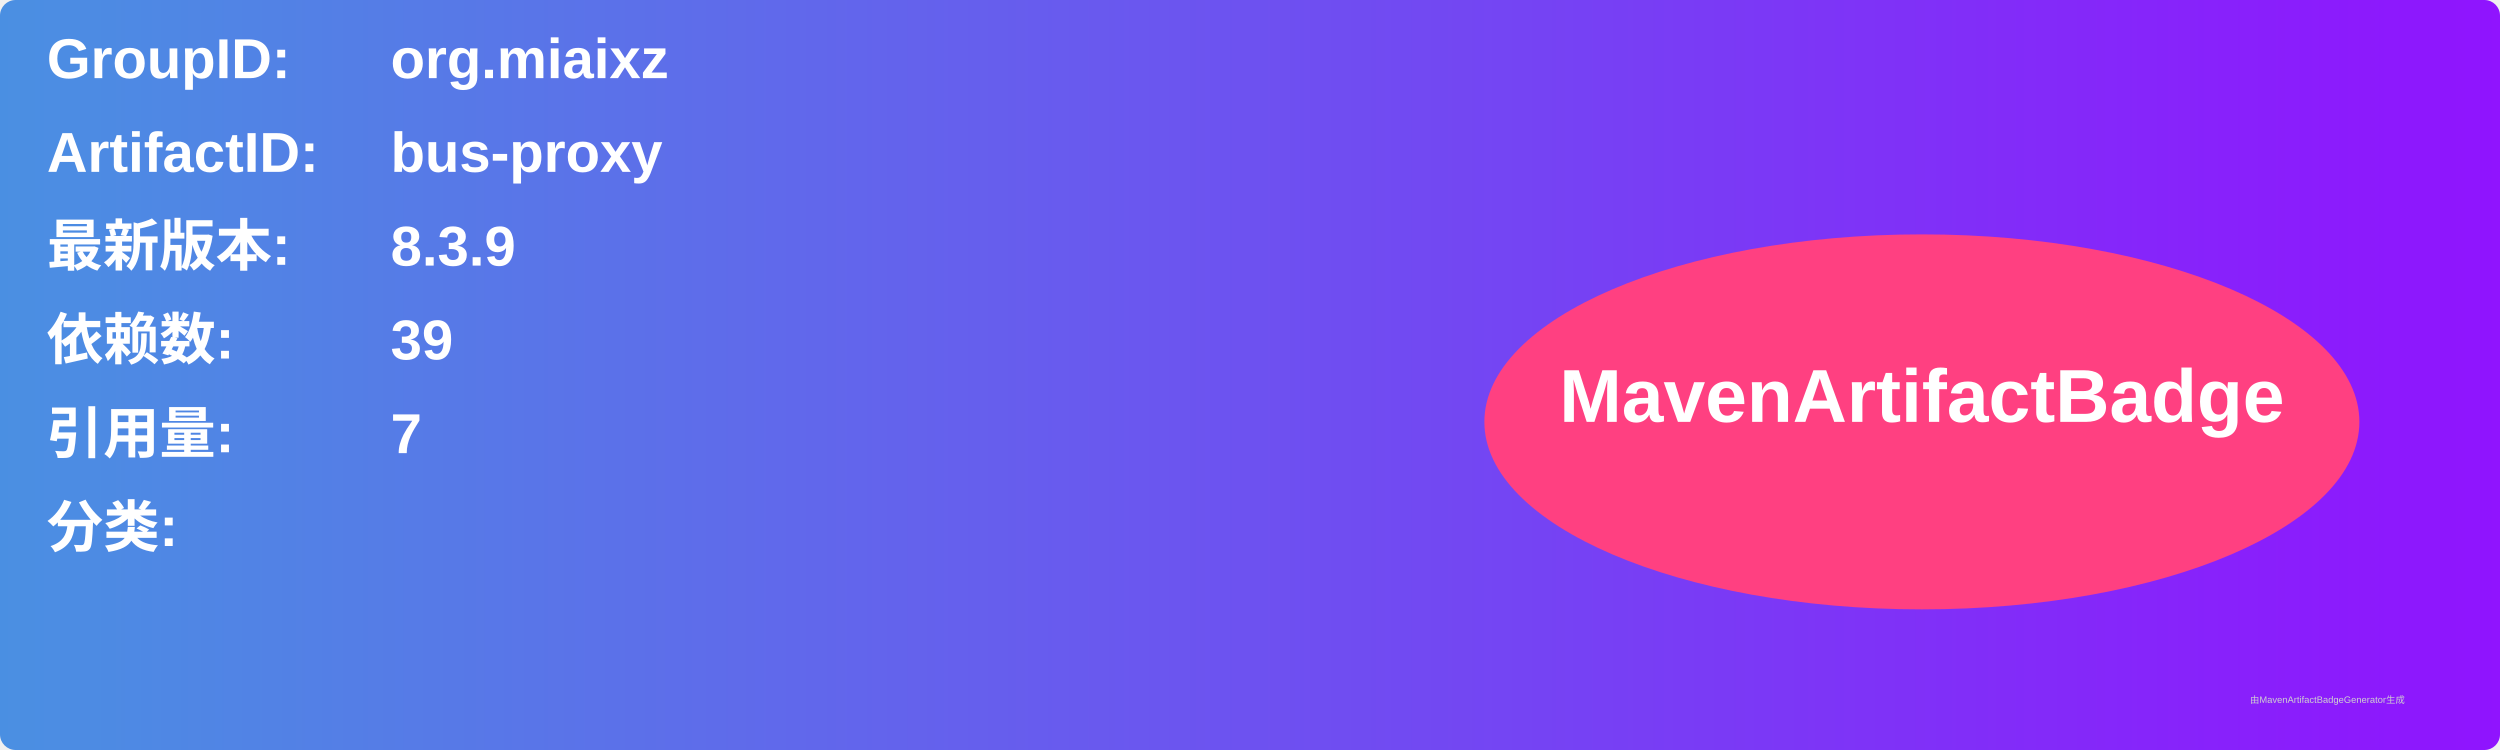
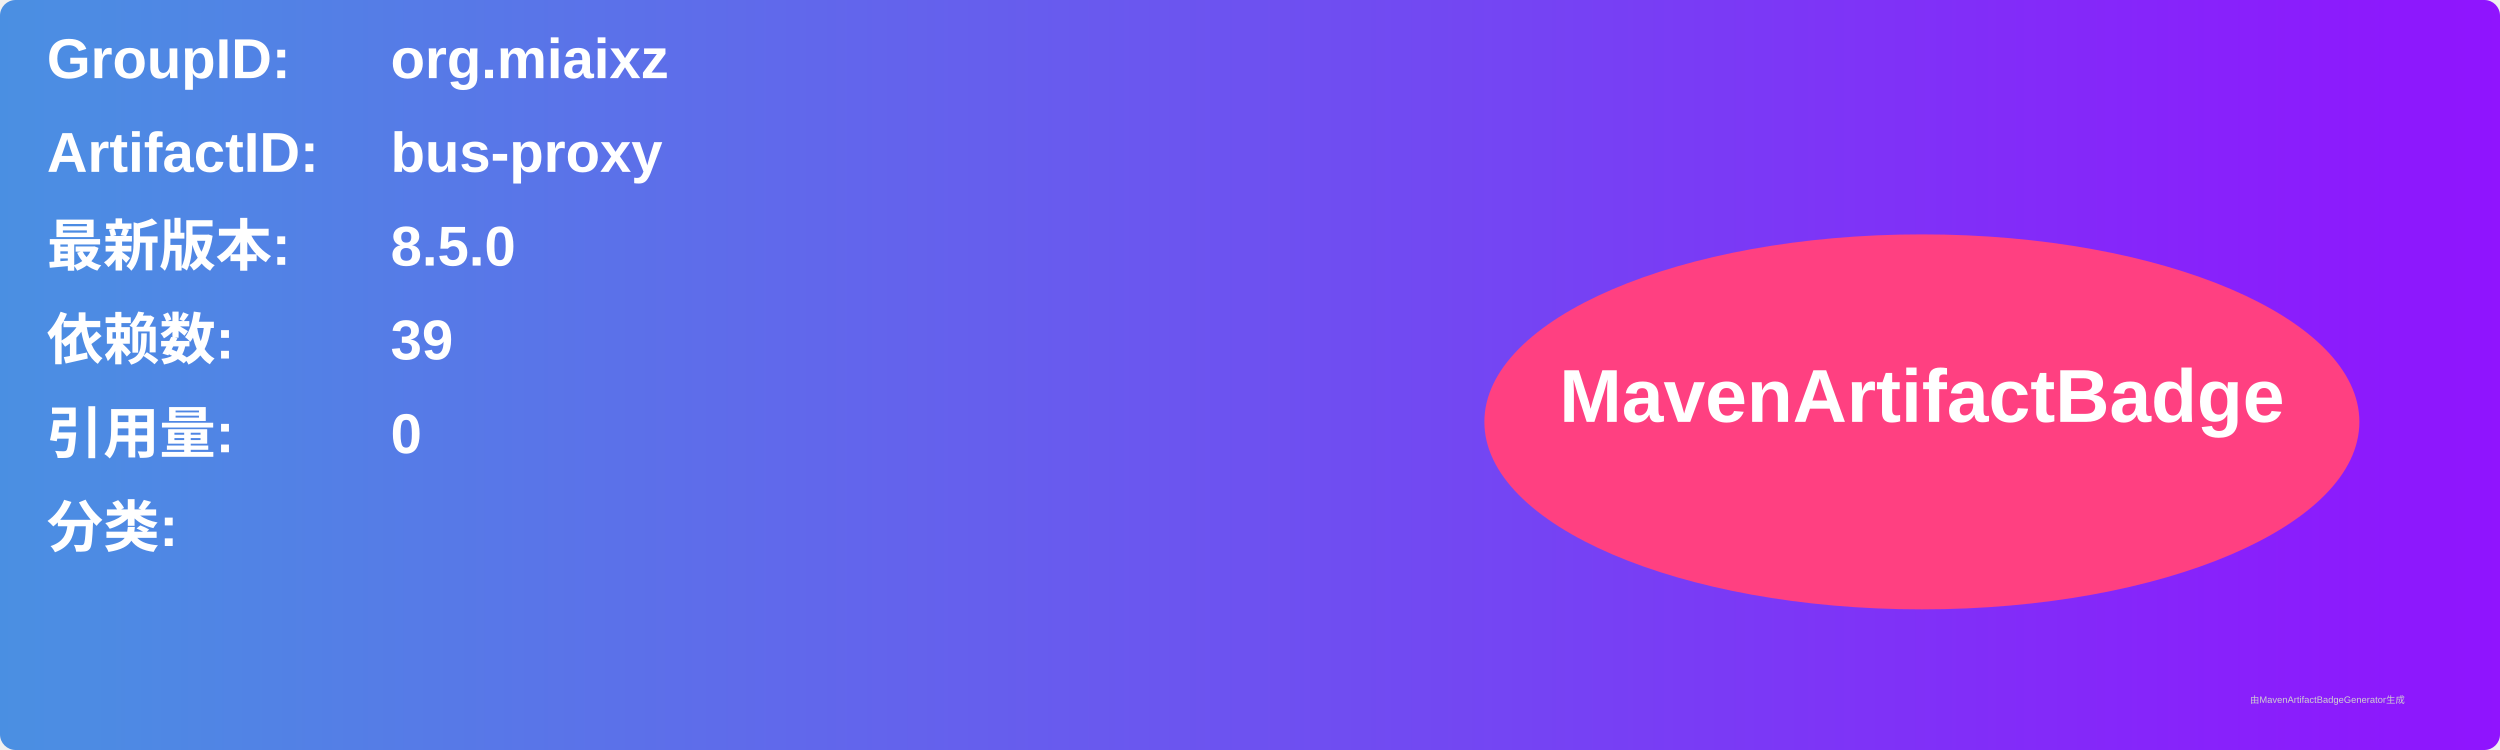
<svg xmlns="http://www.w3.org/2000/svg" width="800" height="240" viewBox="0 0 800 240">
  <linearGradient id="grad" x1="0%" y1="0%" x2="100%" y2="0%">
    <stop offset="0%" stop-color="#4a90e2" />
    <stop offset="100%" stop-color="#9013fe" />
  </linearGradient>
  <rect width="100%" height="100%" rx="5" ry="5" fill="url(#grad)" />
  <g transform="translate(15, 15)">
    <text x="0" y="10" font-family="Arial" font-size="18" fill="white" font-weight="bold" width="260">GroupID:</text>
    <text x="110" y="10" font-family="Arial" font-size="18" fill="white" font-weight="bold" width="460">org.miaixz</text>
    <text x="0" y="40" font-family="Arial" font-size="18" fill="white" font-weight="bold" width="260">ArtifactID:</text>
    <text x="110" y="40" font-family="Arial" font-size="18" fill="white" font-weight="bold" width="460">bus-proxy</text>
    <text x="0" y="70" font-family="Arial" font-size="18" fill="white" font-weight="bold">最新版本:</text>
    <text x="110" y="70" font-family="Arial" font-size="18" fill="white" font-weight="bold">
-       <tspan font-weight="bold">8.3.9</tspan>
+       <tspan font-weight="bold">8.5.0</tspan>
    </text>
    <text x="0" y="100" font-family="Arial" font-size="18" fill="white" font-weight="bold">依赖数: </text>
    <text x="110" y="100" font-family="Arial" font-size="18" fill="white">
      <tspan font-weight="bold">39</tspan>
    </text>
    <text x="0" y="130" font-family="Arial" font-size="18" fill="white" font-weight="bold">引用量: </text>
    <text x="110" y="130" font-family="Arial" font-size="18" fill="white">
-       <tspan font-weight="bold">7</tspan>
+       <tspan font-weight="bold">0</tspan>
    </text>
    <text x="0" y="160" font-family="Arial" font-size="18" fill="white" font-weight="bold">分类:</text>
    <text x="10" y="190" font-family="Arial" font-size="10" fill="white">
      <tspan font-weight="bold" />
    </text>
    <ellipse cx="600" cy="120" rx="140" ry="60" fill="#ff4081" />
    <text x="600" y="120" text-anchor="middle" font-family="Arial" font-size="24" fill="white" font-weight="bold">MavenArtifactBadge</text>
  </g>
  <text x="720" y="225" font-family="Arial" font-size="3" fill="#d0d0d0">由MavenArtifactBadgeGenerator生成</text>
</svg>
